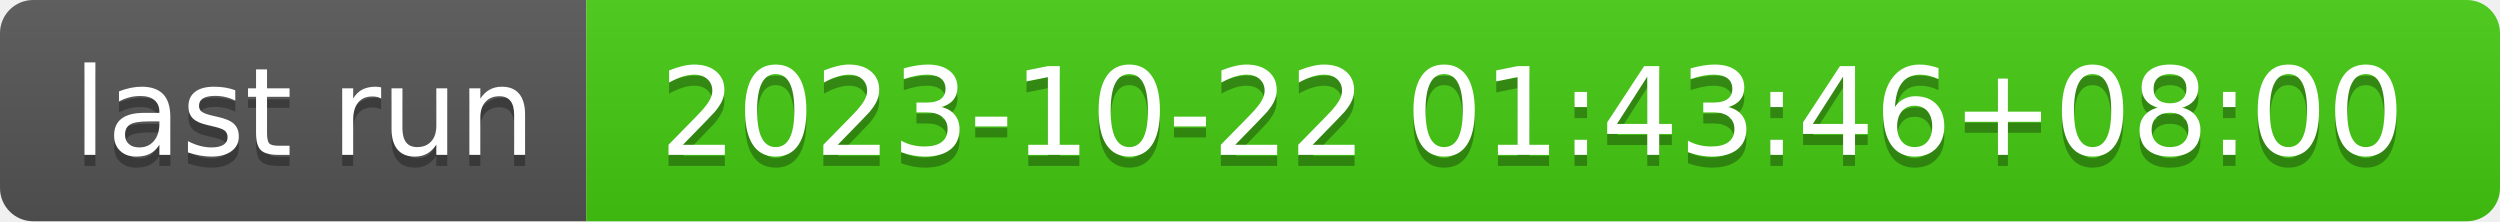
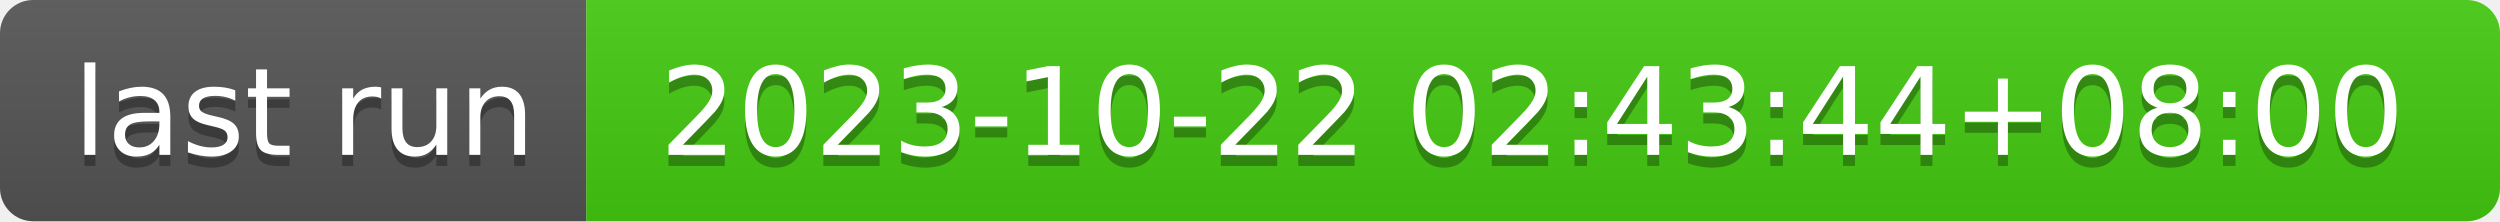
- <svg xmlns="http://www.w3.org/2000/svg" width="226" height="20" role="img" aria-label="last run: 2023-10-22 01:43:46+08:00">
+ <svg xmlns="http://www.w3.org/2000/svg" width="226" height="20" role="img" aria-label="last run: 2023-10-22 02:43:44+08:00">
  <linearGradient id="s" x2="0" y2="100%">
    <stop offset="0" stop-color="#bbb" stop-opacity=".1" />
    <stop offset="1" stop-opacity=".1" />
  </linearGradient>
  <clipPath id="r">
    <rect width="226" height="20" rx="3" fill="#fff" />
  </clipPath>
  <g clip-path="url(#r)">
    <rect width="53" height="20" fill="#555" />
    <rect x="53" width="173" height="20" fill="#4c1" />
    <rect width="226" height="20" fill="url(#s)" />
  </g>
  <g fill="#fff" text-anchor="middle" font-family="Verdana,Geneva,DejaVu Sans,sans-serif" text-rendering="geometricPrecision" font-size="110">
    <text aria-hidden="true" x="275" y="150" fill="#010101" fill-opacity=".3" transform="scale(.1)" textLength="430">last run</text>
    <text x="275" y="140" transform="scale(.1)" fill="#fff" textLength="430">last run</text>
-     <text aria-hidden="true" x="1385" y="150" fill="#010101" fill-opacity=".3" transform="scale(.1)" textLength="1630">2023-10-22 01:43:46+08:00</text>
-     <text x="1385" y="140" transform="scale(.1)" fill="#fff" textLength="1630">2023-10-22 01:43:46+08:00</text>
+     <text aria-hidden="true" x="1385" y="150" fill="#010101" fill-opacity=".3" transform="scale(.1)" textLength="1630">2023-10-22 02:43:44+08:00</text>
+     <text x="1385" y="140" transform="scale(.1)" fill="#fff" textLength="1630">2023-10-22 02:43:44+08:00</text>
  </g>
</svg>
